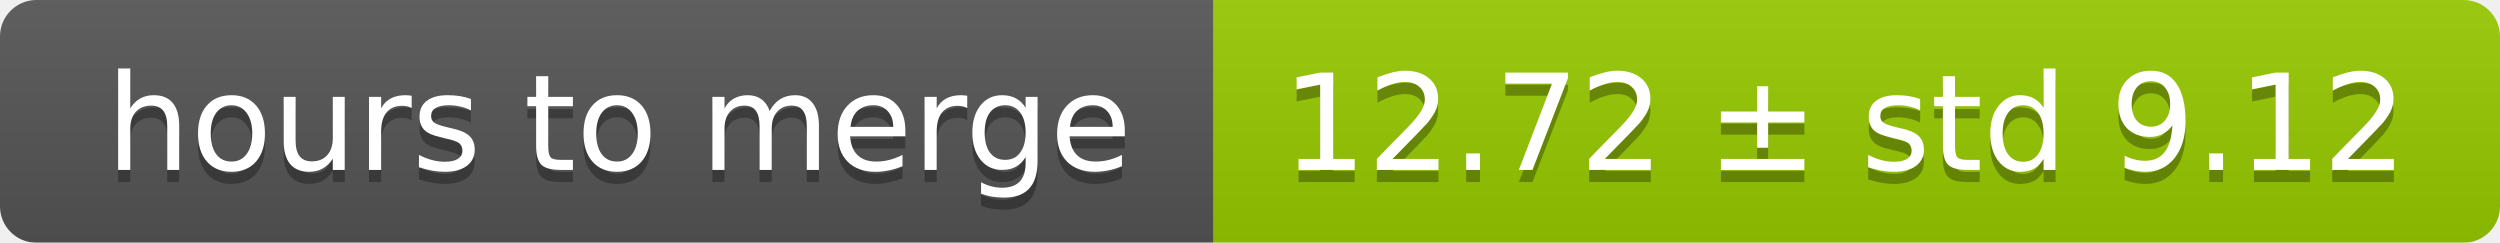
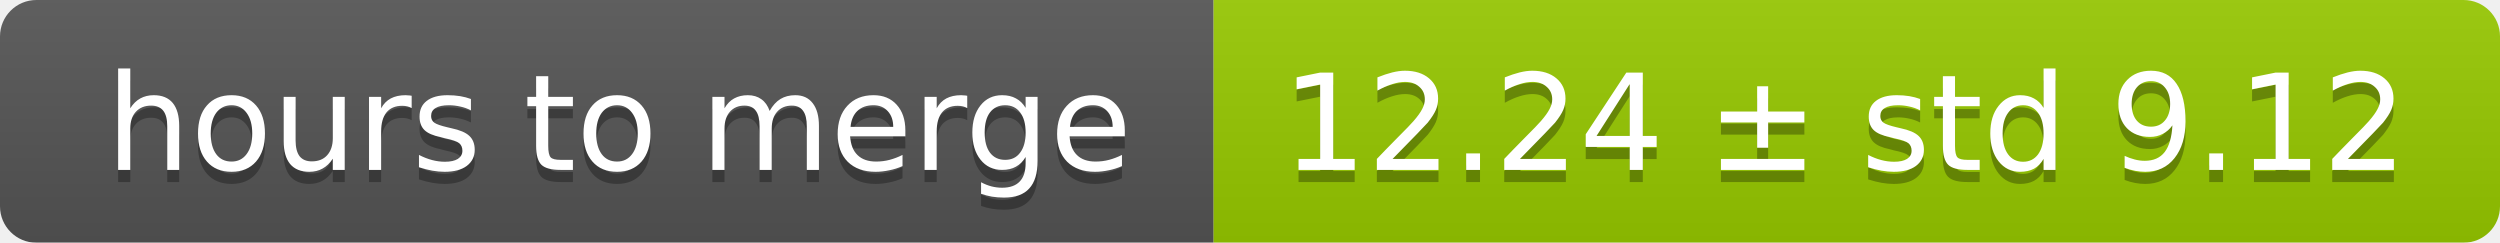
<svg xmlns="http://www.w3.org/2000/svg" width="206" height="20">
  <linearGradient id="smooth" x2="0" y2="100%">
    <stop offset="0" stop-color="#bbb" stop-opacity=".1" />
    <stop offset="1" stop-opacity=".1" />
  </linearGradient>
  <mask id="round">
    <rect width="206" height="20" rx="3" fill="#fff" />
  </mask>
  <g mask="url(#round)">
    <rect width="100" height="20" fill="#555" />
    <rect x="100" width="106" height="20" fill="#97ca00" />
    <rect width="206" height="20" fill="url(#smooth)" />
  </g>
  <g fill="#fff" text-anchor="middle" font-family="DejaVu Sans,Verdana,Geneva,sans-serif" font-size="11">
    <text x="51" y="15" fill="#010101" fill-opacity=".3">hours to merge</text>
    <text x="51" y="14">hours to merge</text>
-     <text x="152" y="15" fill="#010101" fill-opacity=".3">12.72 ± std 9.12</text>
-     <text x="152" y="14">12.72 ± std 9.12</text>
+     <text x="152" y="15" fill="#010101" fill-opacity=".3">12.24 ± std 9.12</text>
+     <text x="152" y="14">12.24 ± std 9.12</text>
  </g>
</svg>
